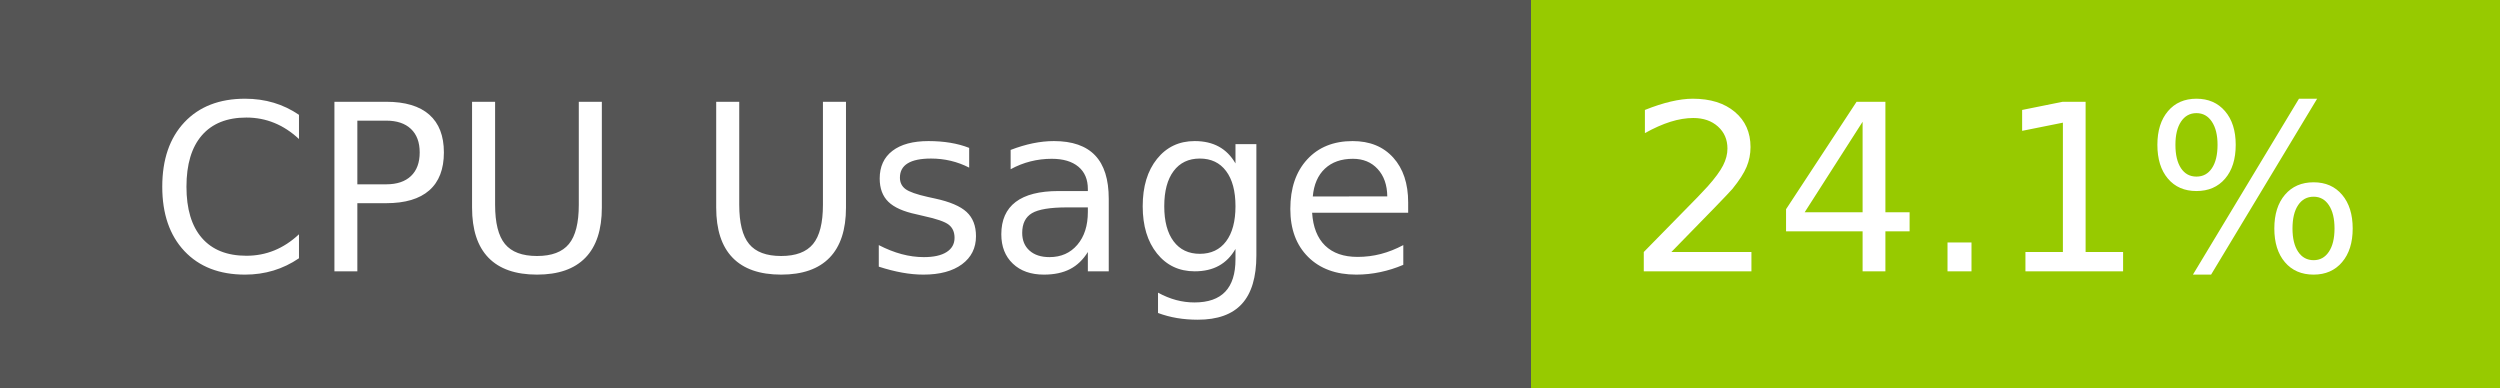
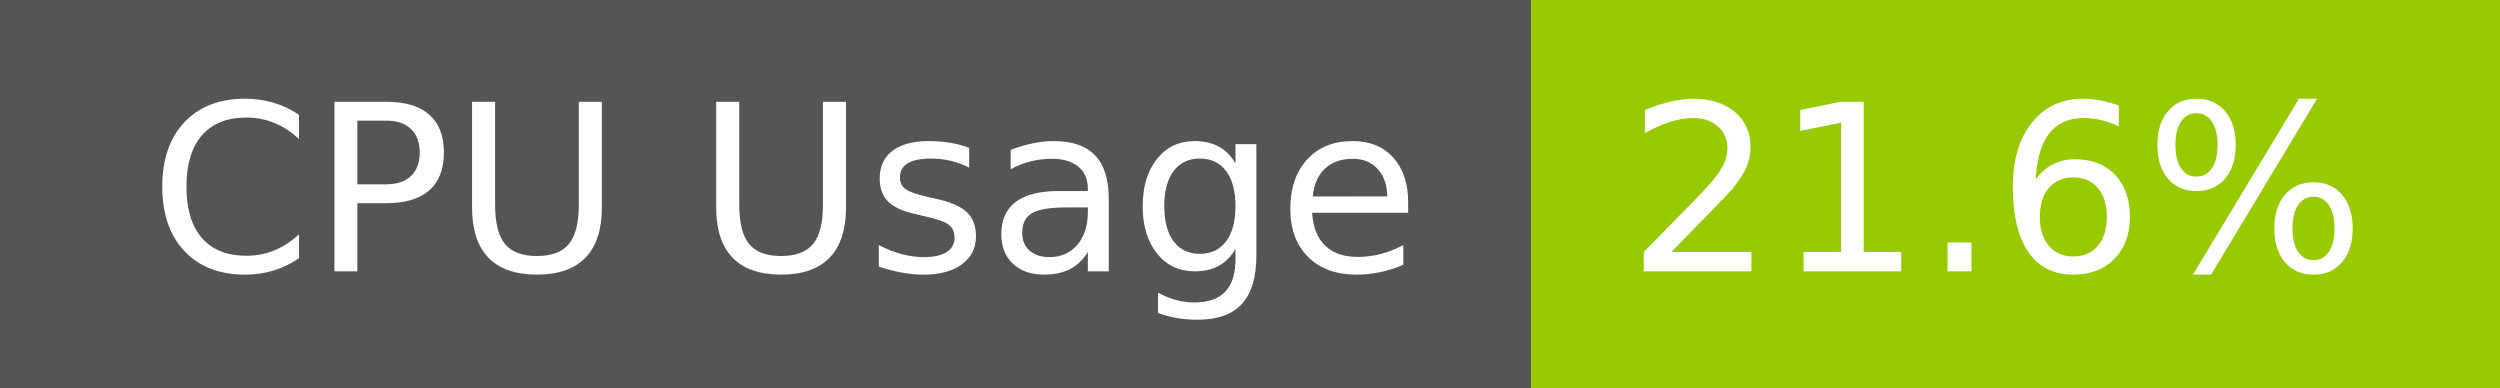
- <svg xmlns="http://www.w3.org/2000/svg" width="129" height="20" role="img" aria-label="CPU Usage: 24.1%">
+ <svg xmlns="http://www.w3.org/2000/svg" width="129" height="20" role="img" aria-label="CPU Usage: 21.6%">
  <g shape-rendering="crispEdges">
    <rect width="79" height="20" fill="#555" />
    <rect x="79" width="50" height="20" fill="#97ca00" />
  </g>
  <g fill="#fff" text-anchor="middle" font-family="Verdana,Geneva,DejaVu Sans,sans-serif" text-rendering="geometricPrecision" font-size="120">
    <text x="405" y="140" transform="scale(.1)" fill="#fff" textLength="665">CPU Usage</text>
-     <text x="1030" y="140" transform="scale(.1)" fill="#fff" textLength="390">24.1%</text>
+     <text x="1030" y="140" transform="scale(.1)" fill="#fff" textLength="390">21.6%</text>
  </g>
</svg>
